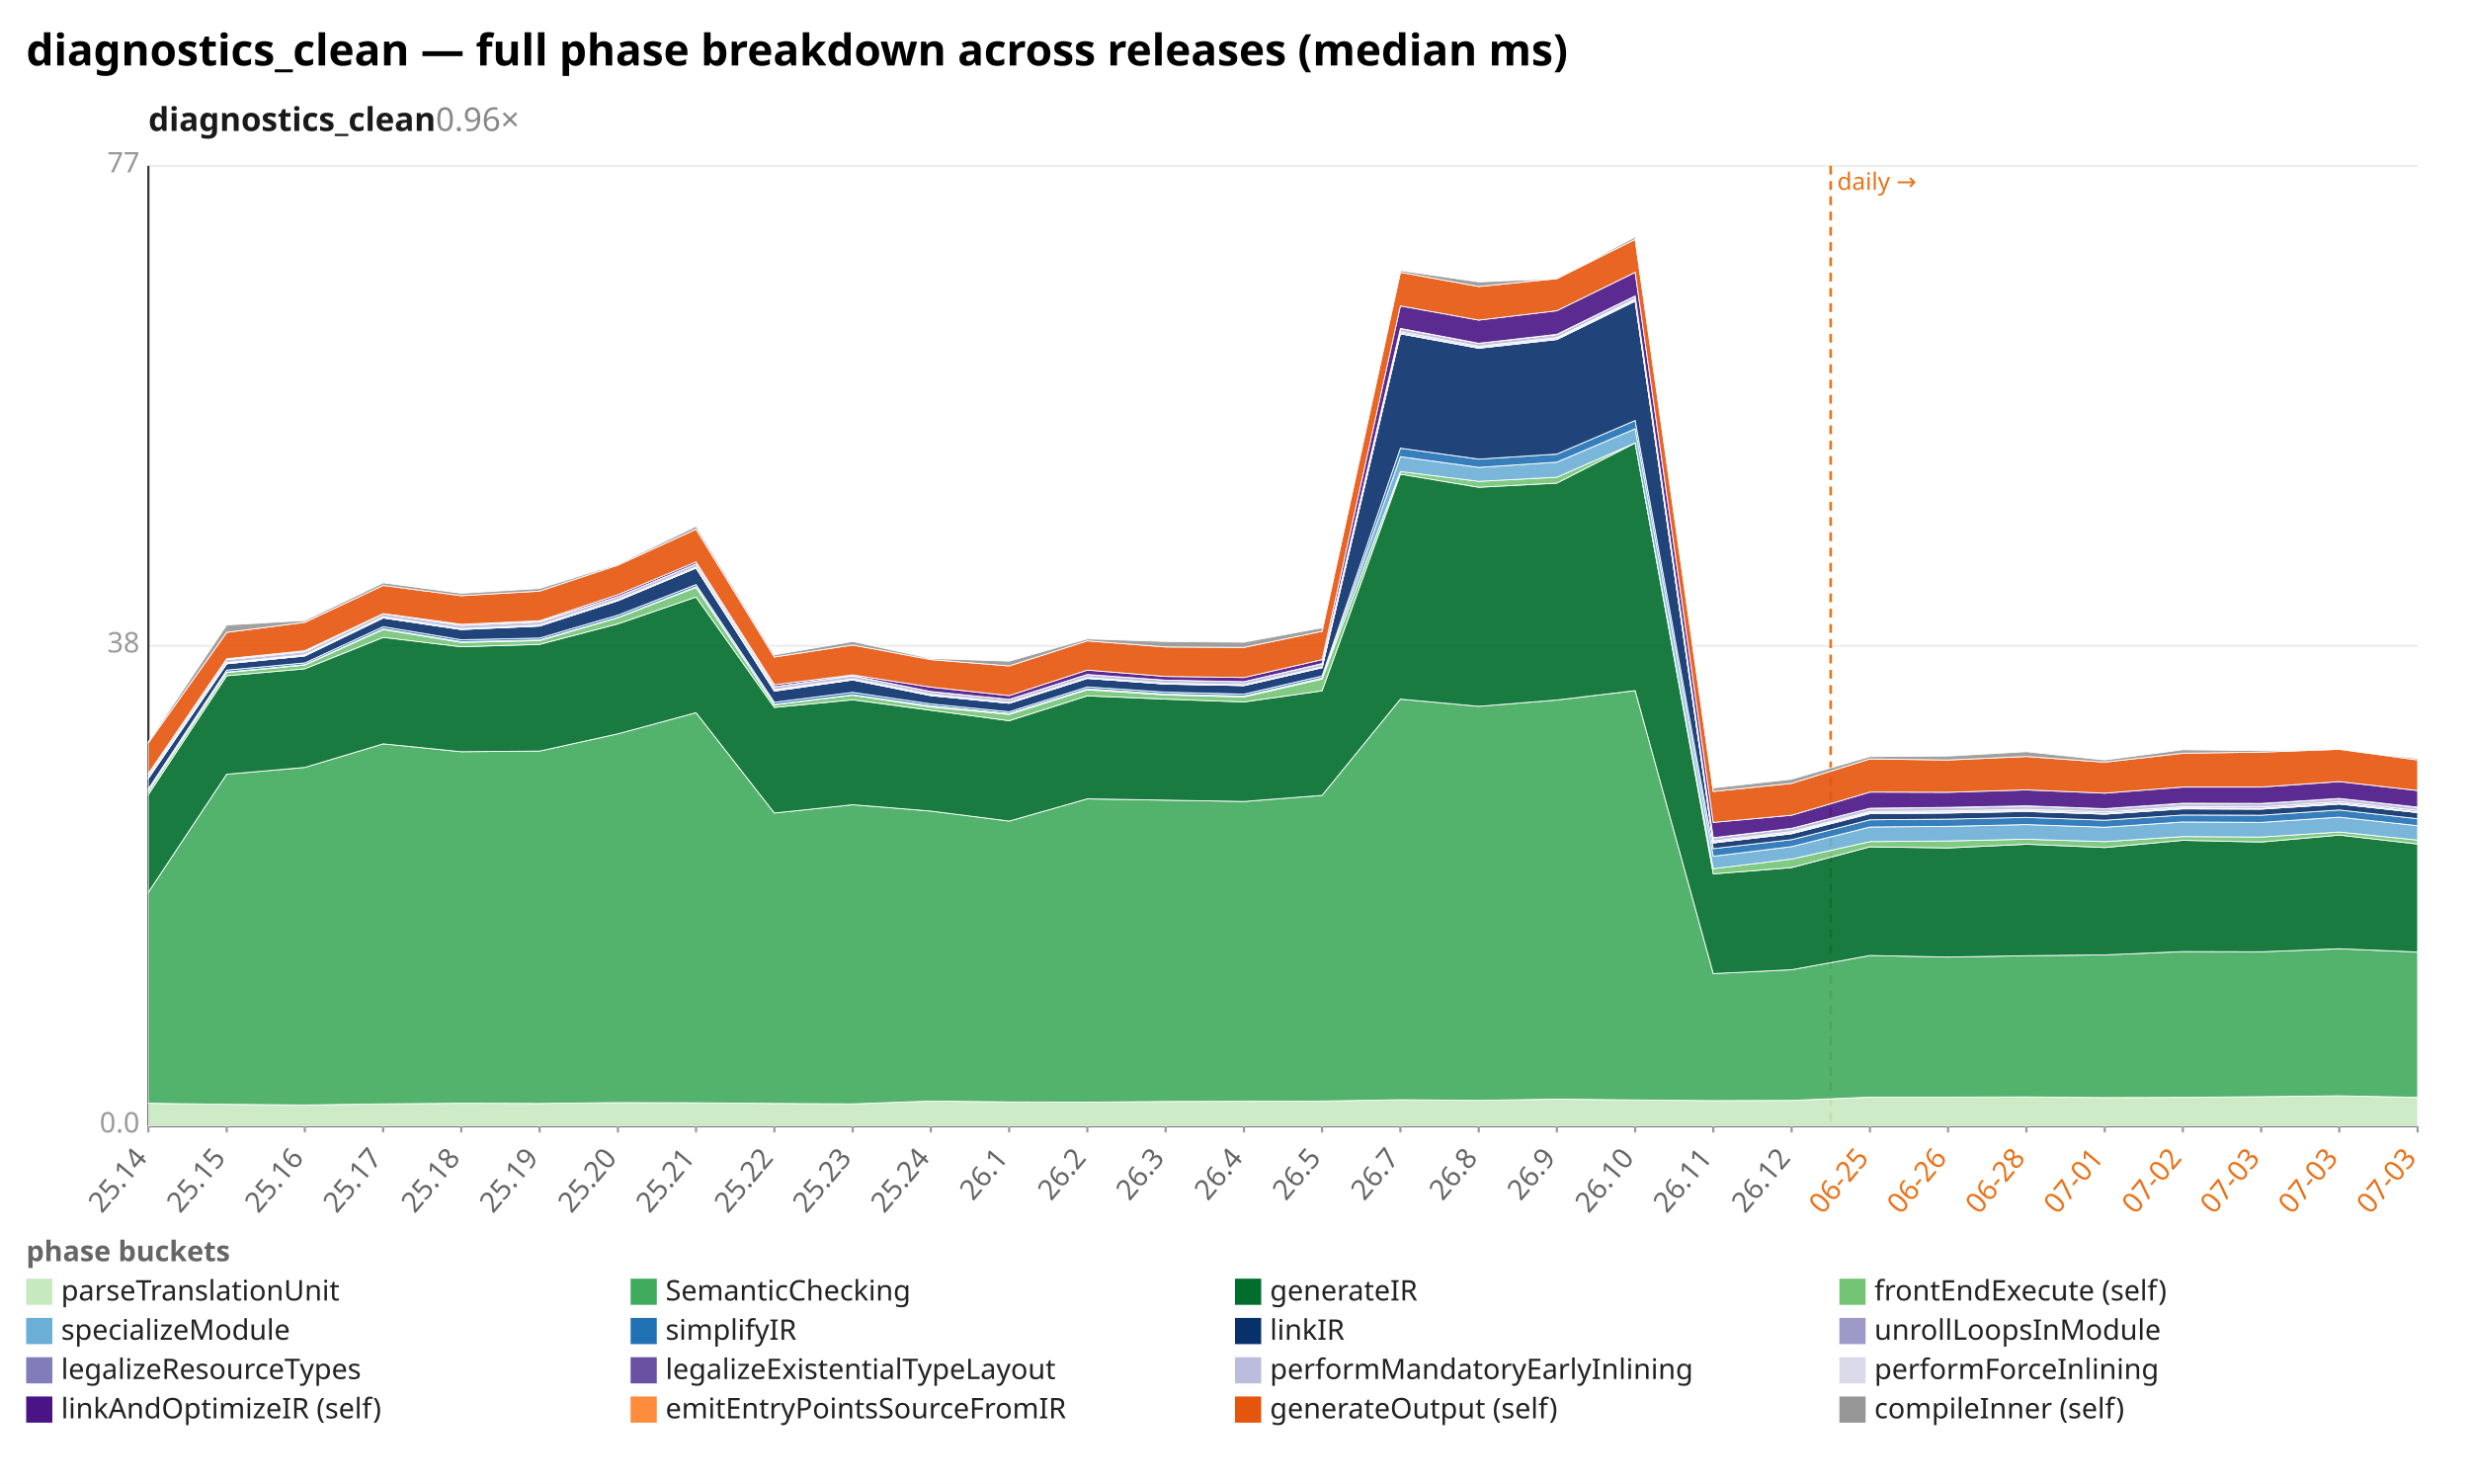
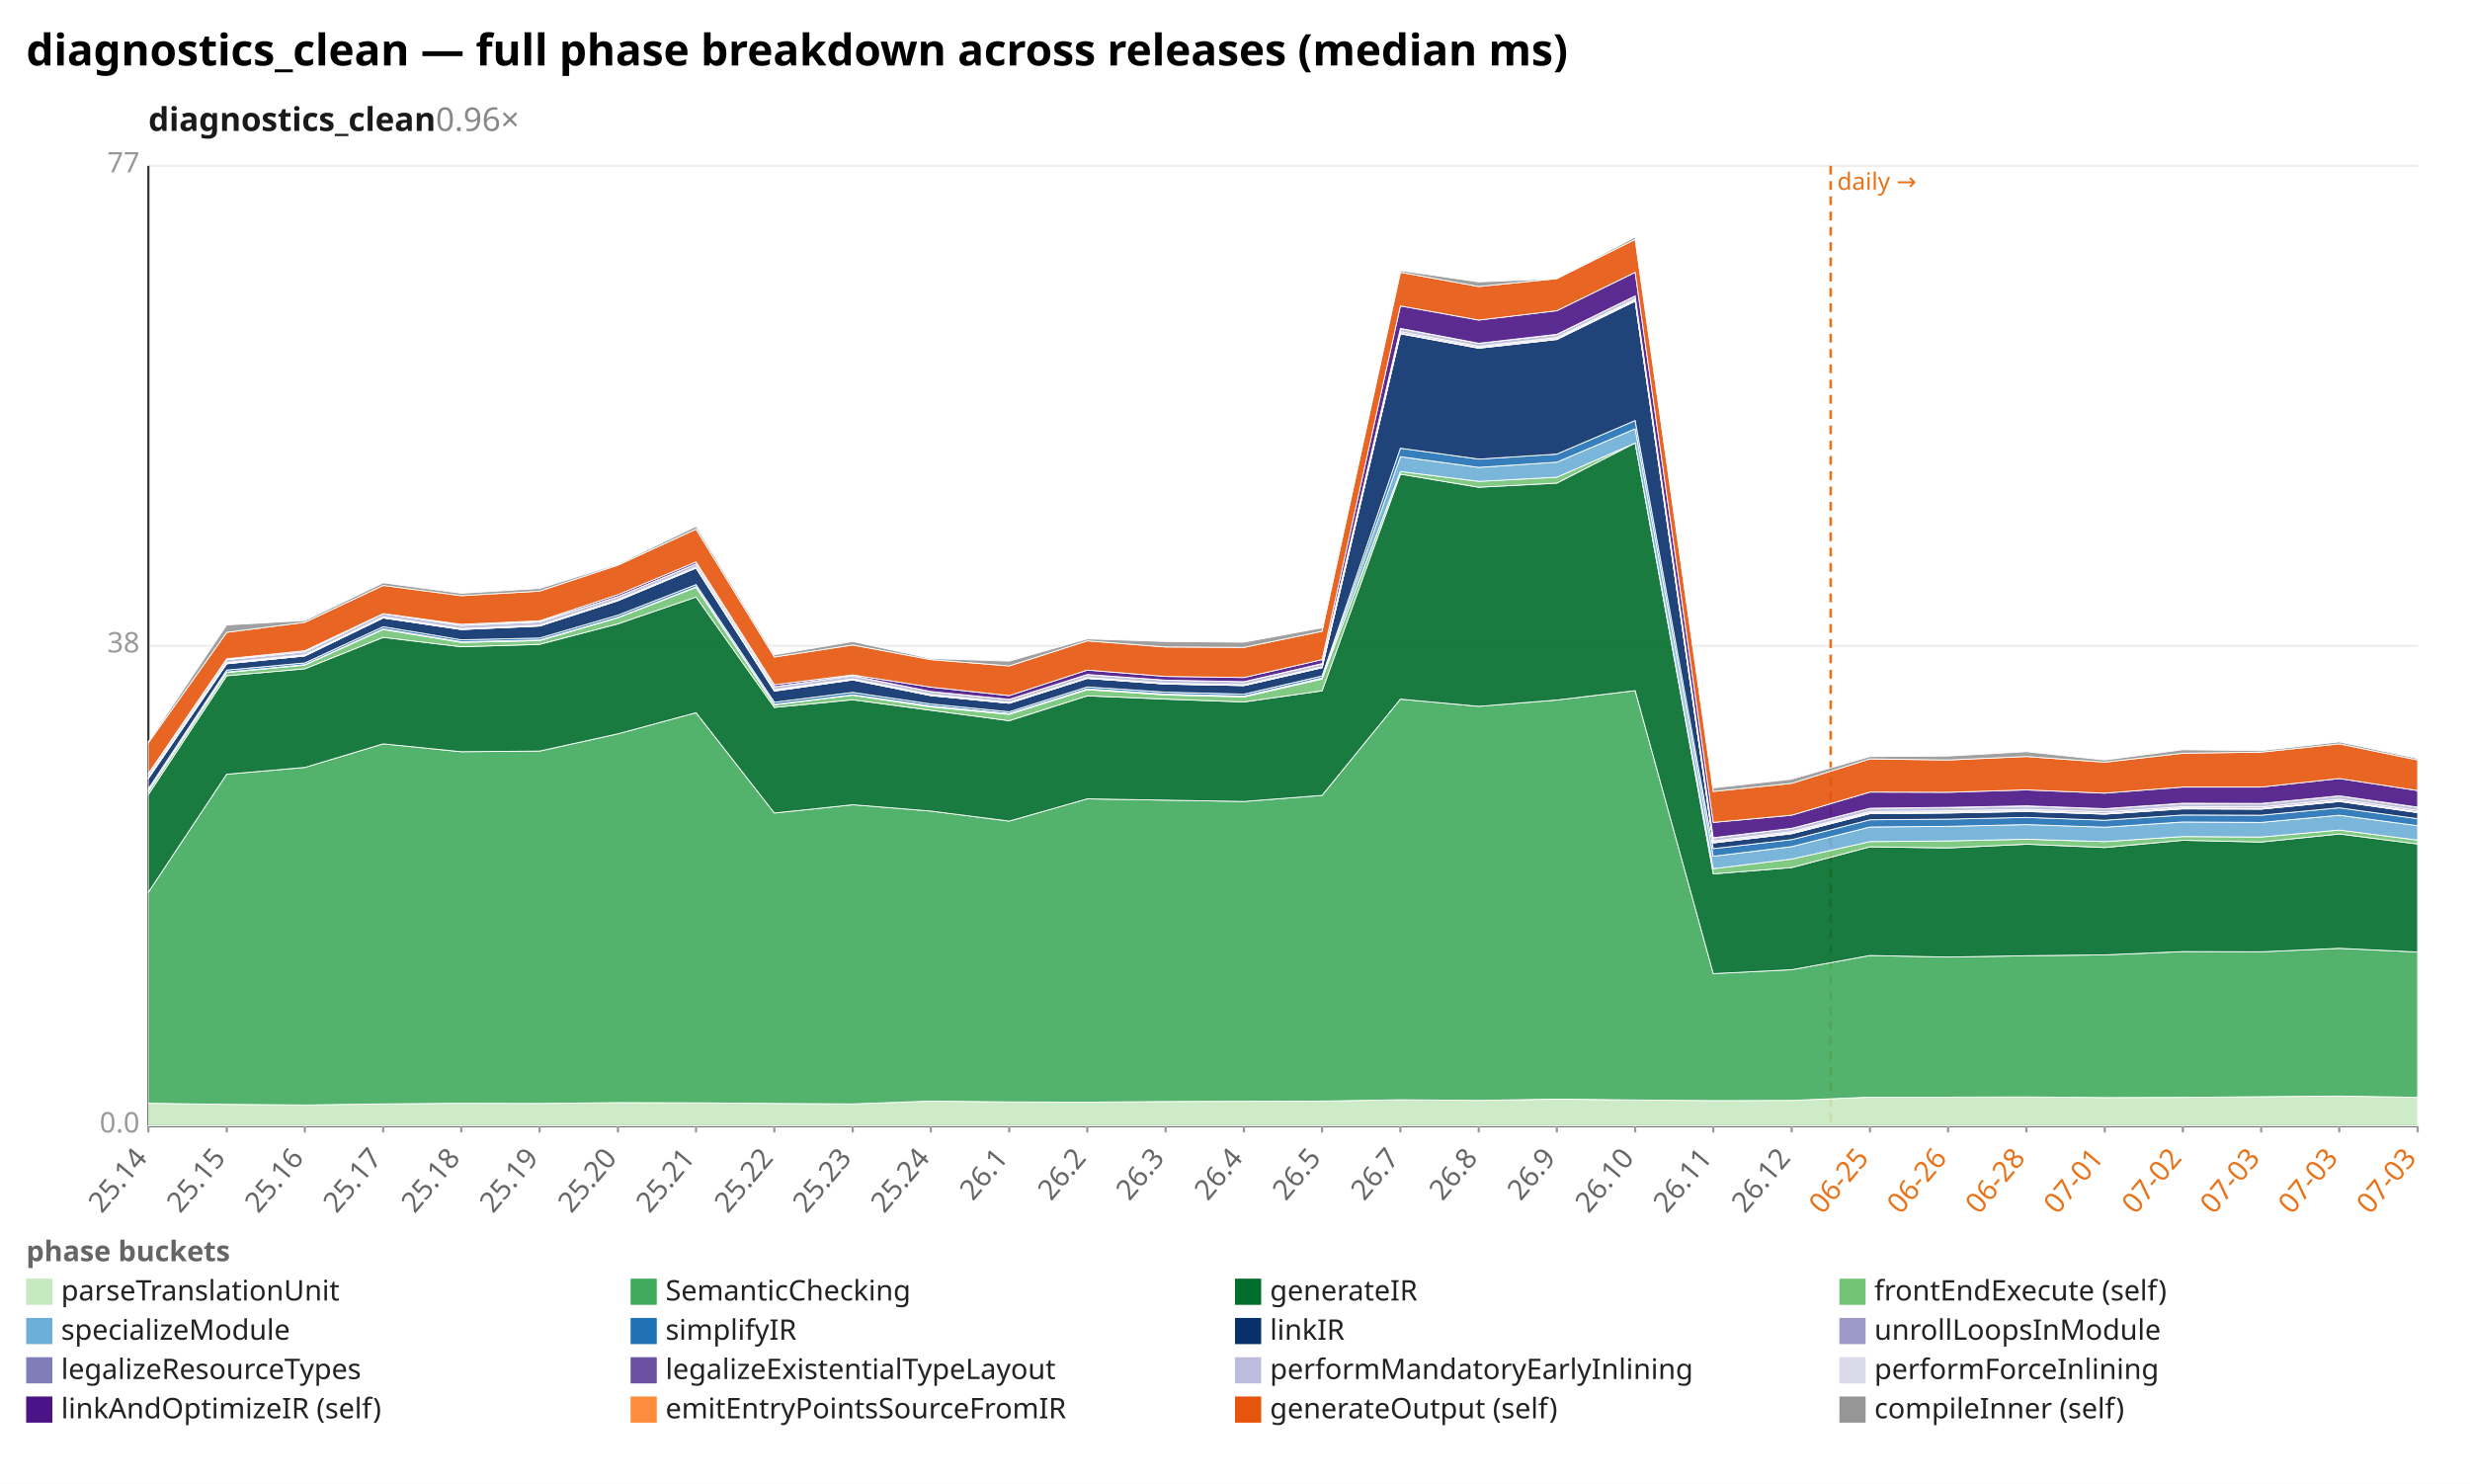
<svg xmlns="http://www.w3.org/2000/svg" width="1132" height="680" viewBox="0 0 1132 680" preserveAspectRatio="xMidYMid meet" font-family="sans-serif" font-size="13">
  <rect width="1132" height="680" fill="white" />
  <text x="12" y="30" font-size="20" font-weight="bold">diagnostics_clean — full phase breakdown across releases (median ms)</text>
  <text x="68" y="60" font-size="15" font-weight="600" fill="#1a1a1a">diagnostics_clean<tspan fill="#888" font-weight="400" text-decoration="none">  0.96×</tspan>
  </text>
  <line x1="68.0" y1="516.0" x2="1108.0" y2="516.0" stroke="#eee" />
  <text x="64.0" y="519.0" text-anchor="end" fill="#999">0.0</text>
  <line x1="68.0" y1="296.0" x2="1108.0" y2="296.0" stroke="#eee" />
  <text x="64.0" y="299.0" text-anchor="end" fill="#999">38</text>
  <line x1="68.0" y1="76.0" x2="1108.0" y2="76.0" stroke="#eee" />
  <text x="64.0" y="79.0" text-anchor="end" fill="#999">77</text>
  <line x1="68.0" y1="76.0" x2="68.0" y2="516.0" stroke="#333" />
  <line x1="68.0" y1="516.0" x2="1108.0" y2="516.0" stroke="#333" />
  <line x1="839.0" y1="76.0" x2="839.0" y2="516.0" stroke="#e8731a" stroke-width="1.2" stroke-dasharray="4 3" />
  <text x="842.0" y="87.0" fill="#e8731a" font-size="11">daily →</text>
  <line x1="68.0" y1="516.0" x2="68.0" y2="519.0" stroke="#999" />
  <text x="68.0" y="531.0" text-anchor="end" fill="#666" transform="rotate(-50 68.0 531.0)">25.14</text>
  <line x1="103.9" y1="516.0" x2="103.9" y2="519.0" stroke="#999" />
  <text x="103.9" y="531.0" text-anchor="end" fill="#666" transform="rotate(-50 103.9 531.0)">25.15</text>
  <line x1="139.7" y1="516.0" x2="139.7" y2="519.0" stroke="#999" />
  <text x="139.7" y="531.0" text-anchor="end" fill="#666" transform="rotate(-50 139.7 531.0)">25.16</text>
  <line x1="175.6" y1="516.0" x2="175.6" y2="519.0" stroke="#999" />
  <text x="175.6" y="531.0" text-anchor="end" fill="#666" transform="rotate(-50 175.6 531.0)">25.17</text>
  <line x1="211.4" y1="516.0" x2="211.4" y2="519.0" stroke="#999" />
  <text x="211.4" y="531.0" text-anchor="end" fill="#666" transform="rotate(-50 211.4 531.0)">25.18</text>
  <line x1="247.3" y1="516.0" x2="247.3" y2="519.0" stroke="#999" />
  <text x="247.3" y="531.0" text-anchor="end" fill="#666" transform="rotate(-50 247.3 531.0)">25.19</text>
  <line x1="283.2" y1="516.0" x2="283.2" y2="519.0" stroke="#999" />
  <text x="283.2" y="531.0" text-anchor="end" fill="#666" transform="rotate(-50 283.2 531.0)">25.20</text>
  <line x1="319.0" y1="516.0" x2="319.0" y2="519.0" stroke="#999" />
  <text x="319.0" y="531.0" text-anchor="end" fill="#666" transform="rotate(-50 319.0 531.0)">25.21</text>
  <line x1="354.9" y1="516.0" x2="354.9" y2="519.0" stroke="#999" />
  <text x="354.9" y="531.0" text-anchor="end" fill="#666" transform="rotate(-50 354.9 531.0)">25.22</text>
  <line x1="390.8" y1="516.0" x2="390.8" y2="519.0" stroke="#999" />
  <text x="390.8" y="531.0" text-anchor="end" fill="#666" transform="rotate(-50 390.8 531.0)">25.23</text>
  <line x1="426.6" y1="516.0" x2="426.6" y2="519.0" stroke="#999" />
  <text x="426.6" y="531.0" text-anchor="end" fill="#666" transform="rotate(-50 426.6 531.0)">25.24</text>
  <line x1="462.5" y1="516.0" x2="462.5" y2="519.0" stroke="#999" />
  <text x="462.5" y="531.0" text-anchor="end" fill="#666" transform="rotate(-50 462.5 531.0)">26.1</text>
  <line x1="498.3" y1="516.0" x2="498.3" y2="519.0" stroke="#999" />
  <text x="498.3" y="531.0" text-anchor="end" fill="#666" transform="rotate(-50 498.3 531.0)">26.2</text>
  <line x1="534.2" y1="516.0" x2="534.2" y2="519.0" stroke="#999" />
  <text x="534.2" y="531.0" text-anchor="end" fill="#666" transform="rotate(-50 534.2 531.0)">26.3</text>
  <line x1="570.1" y1="516.0" x2="570.1" y2="519.0" stroke="#999" />
  <text x="570.1" y="531.0" text-anchor="end" fill="#666" transform="rotate(-50 570.1 531.0)">26.4</text>
  <line x1="605.9" y1="516.0" x2="605.9" y2="519.0" stroke="#999" />
  <text x="605.9" y="531.0" text-anchor="end" fill="#666" transform="rotate(-50 605.9 531.0)">26.5</text>
  <line x1="641.8" y1="516.0" x2="641.8" y2="519.0" stroke="#999" />
  <text x="641.8" y="531.0" text-anchor="end" fill="#666" transform="rotate(-50 641.8 531.0)">26.7</text>
  <line x1="677.7" y1="516.0" x2="677.7" y2="519.0" stroke="#999" />
  <text x="677.7" y="531.0" text-anchor="end" fill="#666" transform="rotate(-50 677.7 531.0)">26.8</text>
  <line x1="713.5" y1="516.0" x2="713.5" y2="519.0" stroke="#999" />
  <text x="713.5" y="531.0" text-anchor="end" fill="#666" transform="rotate(-50 713.5 531.0)">26.9</text>
  <line x1="749.4" y1="516.0" x2="749.4" y2="519.0" stroke="#999" />
  <text x="749.4" y="531.0" text-anchor="end" fill="#666" transform="rotate(-50 749.4 531.0)">26.10</text>
  <line x1="785.2" y1="516.0" x2="785.2" y2="519.0" stroke="#999" />
  <text x="785.2" y="531.0" text-anchor="end" fill="#666" transform="rotate(-50 785.2 531.0)">26.11</text>
  <line x1="821.1" y1="516.0" x2="821.1" y2="519.0" stroke="#999" />
  <text x="821.1" y="531.0" text-anchor="end" fill="#666" transform="rotate(-50 821.1 531.0)">26.12</text>
  <line x1="857.0" y1="516.0" x2="857.0" y2="519.0" stroke="#999" />
  <text x="857.0" y="531.0" text-anchor="end" fill="#e8731a" transform="rotate(-50 857.0 531.0)">06-25</text>
  <line x1="892.8" y1="516.0" x2="892.8" y2="519.0" stroke="#999" />
  <text x="892.8" y="531.0" text-anchor="end" fill="#e8731a" transform="rotate(-50 892.8 531.0)">06-26</text>
  <line x1="928.7" y1="516.0" x2="928.7" y2="519.0" stroke="#999" />
  <text x="928.7" y="531.0" text-anchor="end" fill="#e8731a" transform="rotate(-50 928.7 531.0)">06-28</text>
  <line x1="964.6" y1="516.0" x2="964.6" y2="519.0" stroke="#999" />
  <text x="964.6" y="531.0" text-anchor="end" fill="#e8731a" transform="rotate(-50 964.6 531.0)">07-01</text>
  <line x1="1000.4" y1="516.0" x2="1000.4" y2="519.0" stroke="#999" />
  <text x="1000.4" y="531.0" text-anchor="end" fill="#e8731a" transform="rotate(-50 1000.4 531.0)">07-02</text>
  <line x1="1036.3" y1="516.0" x2="1036.3" y2="519.0" stroke="#999" />
  <text x="1036.3" y="531.0" text-anchor="end" fill="#e8731a" transform="rotate(-50 1036.3 531.0)">07-03</text>
  <line x1="1072.1" y1="516.0" x2="1072.1" y2="519.0" stroke="#999" />
  <text x="1072.1" y="531.0" text-anchor="end" fill="#e8731a" transform="rotate(-50 1072.1 531.0)">07-03</text>
  <line x1="1108.0" y1="516.0" x2="1108.0" y2="519.0" stroke="#999" />
  <text x="1108.0" y="531.0" text-anchor="end" fill="#e8731a" transform="rotate(-50 1108.0 531.0)">07-03</text>
-   <polygon points="68.0,505.6 103.9,506.1 139.7,506.4 175.6,505.9 211.4,505.6 247.3,505.7 283.2,505.3 319.0,505.4 354.9,505.7 390.8,505.9 426.6,504.6 462.5,505.0 498.3,505.1 534.2,504.8 570.1,504.7 605.9,504.6 641.8,504.0 677.7,504.3 713.5,503.7 749.4,504.1 785.2,504.4 821.1,504.3 857.0,502.8 892.8,502.8 928.7,502.7 964.6,503.0 1000.4,502.9 1036.3,502.6 1072.1,502.2 1108.0,502.9 1108.0,516.0 1072.1,516.0 1036.3,516.0 1000.4,516.0 964.6,516.0 928.7,516.0 892.8,516.0 857.0,516.0 821.1,516.0 785.2,516.0 749.4,516.0 713.5,516.0 677.7,516.0 641.8,516.0 605.9,516.0 570.1,516.0 534.2,516.0 498.3,516.0 462.5,516.0 426.6,516.0 390.8,516.0 354.9,516.0 319.0,516.0 283.2,516.0 247.3,516.0 211.4,516.0 175.6,516.0 139.7,516.0 103.9,516.0 68.0,516.0" fill="#c7e9c0" fill-opacity="0.9" stroke="#fff" stroke-width="0.4" />
-   <polygon points="68.0,408.9 103.9,354.8 139.7,351.7 175.6,340.9 211.4,344.5 247.3,344.2 283.2,336.3 319.0,326.6 354.9,372.6 390.8,368.8 426.6,371.7 462.5,376.3 498.3,366.1 534.2,366.7 570.1,367.3 605.9,364.5 641.8,320.4 677.7,323.7 713.5,320.8 749.4,316.5 785.2,446.2 821.1,444.4 857.0,437.9 892.8,438.6 928.7,438.0 964.6,437.6 1000.4,436.1 1036.3,436.2 1072.1,434.8 1108.0,436.3 1108.0,502.9 1072.1,502.2 1036.3,502.6 1000.4,502.9 964.6,503.0 928.7,502.7 892.8,502.8 857.0,502.8 821.1,504.3 785.2,504.4 749.4,504.1 713.5,503.7 677.7,504.3 641.8,504.0 605.9,504.6 570.1,504.7 534.2,504.8 498.3,505.1 462.5,505.0 426.6,504.6 390.8,505.9 354.9,505.7 319.0,505.4 283.2,505.3 247.3,505.7 211.4,505.6 175.6,505.9 139.7,506.4 103.9,506.1 68.0,505.6" fill="#41ab5d" fill-opacity="0.9" stroke="#fff" stroke-width="0.4" />
-   <polygon points="68.0,364.1 103.9,309.7 139.7,306.5 175.6,292.1 211.4,296.4 247.3,295.3 283.2,285.9 319.0,273.6 354.9,324.2 390.8,320.7 426.6,325.5 462.5,330.3 498.3,318.9 534.2,320.4 570.1,321.7 605.9,316.6 641.8,217.3 677.7,223.3 713.5,221.4 749.4,203.0 785.2,400.5 821.1,397.6 857.0,388.1 892.8,388.6 928.7,386.9 964.6,388.4 1000.4,385.1 1036.3,385.9 1072.1,382.7 1108.0,386.8 1108.0,436.3 1072.1,434.8 1036.3,436.2 1000.4,436.1 964.6,437.6 928.7,438.0 892.8,438.6 857.0,437.9 821.1,444.4 785.2,446.2 749.4,316.5 713.5,320.8 677.7,323.7 641.8,320.4 605.9,364.5 570.1,367.3 534.2,366.7 498.3,366.1 462.5,376.3 426.6,371.7 390.8,368.8 354.9,372.6 319.0,326.6 283.2,336.3 247.3,344.2 211.4,344.5 175.6,340.9 139.7,351.7 103.9,354.8 68.0,408.9" fill="#006d2c" fill-opacity="0.9" stroke="#fff" stroke-width="0.4" />
-   <polygon points="68.0,362.6 103.9,308.2 139.7,304.8 175.6,288.5 211.4,294.4 247.3,293.6 283.2,283.1 319.0,269.2 354.9,323.0 390.8,318.6 426.6,324.0 462.5,327.4 498.3,316.1 534.2,318.5 570.1,319.4 605.9,311.2 641.8,216.1 677.7,220.6 713.5,218.7 749.4,203.0 785.2,398.1 821.1,393.7 857.0,385.7 892.8,385.4 928.7,384.6 964.6,385.7 1000.4,383.4 1036.3,383.6 1072.1,381.3 1108.0,385.0 1108.0,386.8 1072.1,382.7 1036.3,385.9 1000.4,385.1 964.6,388.4 928.7,386.9 892.8,388.6 857.0,388.1 821.1,397.6 785.2,400.5 749.4,203.0 713.5,221.4 677.7,223.3 641.8,217.3 605.9,316.6 570.1,321.7 534.2,320.4 498.3,318.9 462.5,330.3 426.6,325.5 390.8,320.7 354.9,324.2 319.0,273.6 283.2,285.9 247.3,295.3 211.4,296.4 175.6,292.1 139.7,306.5 103.9,309.7 68.0,364.1" fill="#74c476" fill-opacity="0.9" stroke="#fff" stroke-width="0.4" />
-   <polygon points="68.0,362.4 103.9,308.0 139.7,304.6 175.6,288.2 211.4,294.1 247.3,293.3 283.2,282.9 319.0,268.9 354.9,322.8 390.8,318.4 426.6,323.5 462.5,327.0 498.3,315.7 534.2,318.1 570.1,319.0 605.9,310.7 641.8,209.3 677.7,214.2 713.5,211.8 749.4,196.5 785.2,392.4 821.1,388.0 857.0,379.0 892.8,378.7 928.7,377.9 964.6,379.1 1000.4,376.7 1036.3,376.9 1072.1,374.5 1108.0,378.4 1108.0,385.0 1072.1,381.3 1036.3,383.6 1000.4,383.4 964.6,385.7 928.7,384.6 892.8,385.4 857.0,385.7 821.1,393.7 785.2,398.1 749.4,203.0 713.5,218.7 677.7,220.6 641.8,216.1 605.9,311.2 570.1,319.4 534.2,318.5 498.3,316.1 462.5,327.4 426.6,324.0 390.8,318.6 354.9,323.0 319.0,269.2 283.2,283.1 247.3,293.6 211.4,294.4 175.6,288.5 139.7,304.8 103.9,308.2 68.0,362.6" fill="#6baed6" fill-opacity="0.9" stroke="#fff" stroke-width="0.4" />
-   <polygon points="68.0,361.5 103.9,307.1 139.7,303.8 175.6,287.2 211.4,293.2 247.3,292.4 283.2,281.9 319.0,267.9 354.9,321.8 390.8,317.3 426.6,322.6 462.5,326.2 498.3,314.8 534.2,317.2 570.1,318.1 605.9,309.8 641.8,205.4 677.7,210.4 713.5,208.1 749.4,192.7 785.2,388.9 821.1,384.8 857.0,375.7 892.8,375.4 928.7,374.6 964.6,375.9 1000.4,373.5 1036.3,373.6 1072.1,371.2 1108.0,375.2 1108.0,378.4 1072.1,374.5 1036.3,376.9 1000.4,376.7 964.6,379.1 928.7,377.9 892.8,378.7 857.0,379.0 821.1,388.0 785.2,392.4 749.4,196.5 713.5,211.8 677.7,214.2 641.8,209.3 605.9,310.7 570.1,319.0 534.2,318.1 498.3,315.7 462.5,327.0 426.6,323.5 390.8,318.4 354.9,322.8 319.0,268.9 283.2,282.9 247.3,293.3 211.4,294.1 175.6,288.2 139.7,304.6 103.9,308.0 68.0,362.4" fill="#2171b5" fill-opacity="0.9" stroke="#fff" stroke-width="0.4" />
-   <polygon points="68.0,356.7 103.9,304.2 139.7,300.6 175.6,283.2 211.4,288.5 247.3,286.9 283.2,275.3 319.0,260.3 354.9,316.7 390.8,311.6 426.6,318.8 462.5,322.3 498.3,310.9 534.2,313.5 570.1,314.2 605.9,306.0 641.8,153.0 677.7,159.6 713.5,155.6 749.4,138.0 785.2,386.3 821.1,382.1 857.0,372.9 892.8,372.6 928.7,371.9 964.6,373.1 1000.4,370.7 1036.3,370.8 1072.1,368.5 1108.0,372.4 1108.0,375.2 1072.1,371.2 1036.3,373.6 1000.4,373.5 964.6,375.9 928.7,374.6 892.8,375.4 857.0,375.7 821.1,384.8 785.2,388.9 749.4,192.7 713.5,208.1 677.7,210.4 641.8,205.4 605.9,309.8 570.1,318.1 534.2,317.2 498.3,314.8 462.5,326.2 426.6,322.6 390.8,317.3 354.9,321.8 319.0,267.9 283.2,281.9 247.3,292.4 211.4,293.2 175.6,287.2 139.7,303.8 103.9,307.1 68.0,361.5" fill="#08306b" fill-opacity="0.9" stroke="#fff" stroke-width="0.4" />
-   <polygon points="68.0,356.7 103.9,304.2 139.7,300.6 175.6,283.2 211.4,288.5 247.3,286.9 283.2,275.3 319.0,260.3 354.9,316.7 390.8,311.6 426.6,318.8 462.5,322.3 498.3,310.9 534.2,313.5 570.1,314.2 605.9,306.0 641.8,152.9 677.7,159.5 713.5,155.5 749.4,137.9 785.2,386.3 821.1,382.0 857.0,372.8 892.8,372.5 928.7,371.8 964.6,373.1 1000.4,370.6 1036.3,370.8 1072.1,368.4 1108.0,372.4 1108.0,372.4 1072.1,368.5 1036.3,370.8 1000.4,370.7 964.6,373.1 928.7,371.9 892.8,372.6 857.0,372.9 821.1,382.1 785.2,386.3 749.4,138.0 713.5,155.6 677.7,159.6 641.8,153.0 605.9,306.0 570.1,314.2 534.2,313.5 498.3,310.9 462.5,322.3 426.6,318.8 390.8,311.6 354.9,316.7 319.0,260.3 283.2,275.3 247.3,286.9 211.4,288.5 175.6,283.2 139.7,300.6 103.9,304.2 68.0,356.7" fill="#9e9ac8" fill-opacity="0.9" stroke="#fff" stroke-width="0.4" />
-   <polygon points="68.0,356.5 103.9,304.0 139.7,300.4 175.6,283.1 211.4,288.3 247.3,286.8 283.2,275.1 319.0,260.2 354.9,316.4 390.8,311.4 426.6,318.6 462.5,322.2 498.3,310.8 534.2,313.4 570.1,314.1 605.9,305.9 641.8,152.6 677.7,159.2 713.5,155.2 749.4,137.6 785.2,385.9 821.1,381.6 857.0,372.4 892.8,372.1 928.7,371.4 964.6,372.7 1000.4,370.2 1036.3,370.4 1072.1,368.0 1108.0,372.0 1108.0,372.4 1072.1,368.4 1036.3,370.8 1000.4,370.6 964.6,373.1 928.7,371.8 892.8,372.5 857.0,372.8 821.1,382.0 785.2,386.3 749.4,137.9 713.5,155.5 677.7,159.5 641.8,152.9 605.9,306.0 570.1,314.2 534.2,313.5 498.3,310.9 462.5,322.3 426.6,318.8 390.8,311.6 354.9,316.7 319.0,260.3 283.2,275.3 247.3,286.9 211.4,288.5 175.6,283.2 139.7,300.6 103.9,304.2 68.0,356.7" fill="#807dba" fill-opacity="0.9" stroke="#fff" stroke-width="0.4" />
-   <polygon points="68.0,356.1 103.9,303.6 139.7,300.1 175.6,282.7 211.4,288.1 247.3,286.5 283.2,274.8 319.0,259.9 354.9,316.1 390.8,311.1 426.6,318.3 462.5,321.9 498.3,310.5 534.2,313.1 570.1,313.8 605.9,305.6 641.8,152.0 677.7,158.7 713.5,154.7 749.4,137.1 785.2,385.4 821.1,381.1 857.0,371.9 892.8,371.6 928.7,370.9 964.6,372.1 1000.4,369.7 1036.3,369.8 1072.1,367.4 1108.0,371.4 1108.0,372.0 1072.1,368.0 1036.3,370.4 1000.4,370.2 964.6,372.7 928.7,371.4 892.8,372.1 857.0,372.4 821.1,381.6 785.2,385.9 749.4,137.6 713.5,155.2 677.7,159.2 641.8,152.6 605.9,305.9 570.1,314.1 534.2,313.4 498.3,310.8 462.5,322.2 426.6,318.6 390.8,311.4 354.9,316.4 319.0,260.2 283.2,275.1 247.3,286.8 211.4,288.3 175.6,283.1 139.7,300.4 103.9,304.0 68.0,356.5" fill="#6a51a3" fill-opacity="0.9" stroke="#fff" stroke-width="0.4" />
-   <polygon points="68.0,354.8 103.9,302.3 139.7,298.7 175.6,281.2 211.4,286.6 247.3,285.0 283.2,273.4 319.0,258.4 354.9,314.7 390.8,309.7 426.6,316.9 462.5,320.5 498.3,309.1 534.2,311.7 570.1,312.4 605.9,304.2 641.8,150.6 677.7,157.3 713.5,153.3 749.4,135.6 785.2,384.0 821.1,379.6 857.0,370.4 892.8,370.1 928.7,369.4 964.6,370.6 1000.4,368.2 1036.3,368.3 1072.1,365.9 1108.0,370.0 1108.0,371.4 1072.1,367.4 1036.3,369.8 1000.4,369.7 964.6,372.1 928.7,370.9 892.8,371.6 857.0,371.9 821.1,381.1 785.2,385.4 749.4,137.1 713.5,154.7 677.7,158.7 641.8,152.0 605.9,305.6 570.1,313.8 534.2,313.1 498.3,310.5 462.5,321.9 426.6,318.3 390.8,311.1 354.9,316.1 319.0,259.9 283.2,274.8 247.3,286.5 211.4,288.1 175.6,282.7 139.7,300.1 103.9,303.6 68.0,356.1" fill="#bcbddc" fill-opacity="0.9" stroke="#fff" stroke-width="0.4" />
-   <polygon points="68.0,354.8 103.9,302.3 139.7,298.7 175.6,281.2 211.4,286.6 247.3,284.9 283.2,273.4 319.0,258.4 354.9,314.7 390.8,309.7 426.6,316.9 462.5,320.5 498.3,309.1 534.2,311.7 570.1,312.4 605.9,304.1 641.8,150.5 677.7,157.3 713.5,153.2 749.4,135.6 785.2,383.9 821.1,379.6 857.0,370.4 892.8,370.0 928.7,369.3 964.6,370.6 1000.4,368.1 1036.3,368.2 1072.1,365.9 1108.0,369.9 1108.0,370.0 1072.1,365.9 1036.3,368.3 1000.4,368.2 964.6,370.6 928.7,369.4 892.8,370.1 857.0,370.4 821.1,379.6 785.2,384.0 749.4,135.6 713.5,153.3 677.7,157.3 641.8,150.6 605.9,304.2 570.1,312.4 534.2,311.7 498.3,309.1 462.5,320.5 426.6,316.9 390.8,309.7 354.9,314.7 319.0,258.4 283.2,273.4 247.3,285.0 211.4,286.6 175.6,281.2 139.7,298.7 103.9,302.3 68.0,354.8" fill="#dadaeb" fill-opacity="0.9" stroke="#fff" stroke-width="0.4" />
-   <polygon points="68.0,354.5 103.9,301.9 139.7,298.2 175.6,281.2 211.4,286.1 247.3,284.5 283.2,272.5 319.0,257.5 354.9,313.8 390.8,309.3 426.6,314.9 462.5,318.8 498.3,307.1 534.2,310.0 570.1,310.5 605.9,302.3 641.8,140.2 677.7,146.7 713.5,142.4 749.4,124.8 785.2,376.9 821.1,373.6 857.0,363.0 892.8,363.1 928.7,362.0 964.6,363.5 1000.4,360.7 1036.3,360.7 1072.1,358.2 1108.0,362.3 1108.0,369.9 1072.1,365.9 1036.3,368.2 1000.4,368.1 964.6,370.6 928.7,369.3 892.8,370.0 857.0,370.4 821.1,379.6 785.2,383.9 749.4,135.6 713.5,153.2 677.7,157.3 641.8,150.5 605.9,304.1 570.1,312.4 534.2,311.7 498.3,309.1 462.5,320.5 426.6,316.9 390.8,309.7 354.9,314.7 319.0,258.4 283.2,273.4 247.3,284.9 211.4,286.6 175.6,281.2 139.7,298.7 103.9,302.3 68.0,354.8" fill="#4a1486" fill-opacity="0.9" stroke="#fff" stroke-width="0.4" />
-   <polygon points="68.0,340.4 103.9,289.8 139.7,285.2 175.6,268.3 211.4,273.0 247.3,270.9 283.2,259.0 319.0,242.5 354.9,301.1 390.8,295.6 426.6,302.3 462.5,305.2 498.3,293.7 534.2,296.5 570.1,296.7 605.9,289.3 641.8,124.8 677.7,131.3 713.5,127.7 749.4,109.7 785.2,362.7 821.1,359.0 857.0,347.8 892.8,348.3 928.7,346.7 964.6,349.3 1000.4,345.2 1036.3,344.7 1072.1,343.4 1108.0,348.3 1108.0,362.3 1072.1,358.2 1036.3,360.7 1000.4,360.7 964.6,363.5 928.7,362.0 892.8,363.1 857.0,363.0 821.1,373.6 785.2,376.9 749.4,124.8 713.5,142.4 677.7,146.7 641.8,140.2 605.9,302.3 570.1,310.5 534.2,310.0 498.3,307.1 462.5,318.8 426.6,314.9 390.8,309.3 354.9,313.8 319.0,257.5 283.2,272.5 247.3,284.5 211.4,286.1 175.6,281.2 139.7,298.2 103.9,301.9 68.0,354.5" fill="#e6550d" fill-opacity="0.9" stroke="#fff" stroke-width="0.4" />
-   <polygon points="68.0,339.9 103.9,286.4 139.7,284.4 175.6,267.1 211.4,271.9 247.3,269.7 283.2,258.5 319.0,241.2 354.9,300.1 390.8,294.0 426.6,301.8 462.5,303.0 498.3,292.8 534.2,294.0 570.1,294.3 605.9,287.7 641.8,124.0 677.7,129.2 713.5,127.7 749.4,108.6 785.2,361.1 821.1,357.1 857.0,346.7 892.8,346.5 928.7,344.5 964.6,348.3 1000.4,343.6 1036.3,344.0 1072.1,343.4 1108.0,347.6 1108.0,348.3 1072.1,343.4 1036.3,344.7 1000.4,345.2 964.6,349.3 928.7,346.7 892.8,348.3 857.0,347.8 821.1,359.0 785.2,362.7 749.4,109.7 713.5,127.7 677.7,131.3 641.8,124.8 605.9,289.3 570.1,296.7 534.2,296.5 498.3,293.7 462.5,305.2 426.6,302.3 390.8,295.6 354.9,301.1 319.0,242.5 283.2,259.0 247.3,270.9 211.4,273.0 175.6,268.3 139.7,285.2 103.9,289.8 68.0,340.4" fill="#969696" fill-opacity="0.9" stroke="#fff" stroke-width="0.4" />
+   <polygon points="68.0,505.6 103.9,506.1 139.7,506.4 175.6,505.9 211.4,505.6 247.3,505.7 283.2,505.3 319.0,505.4 354.9,505.7 390.8,505.9 426.6,504.6 462.5,505.0 498.3,505.1 534.2,504.8 570.1,504.7 605.9,504.6 641.8,504.0 677.7,504.3 713.5,503.7 749.4,504.1 785.2,504.4 821.1,504.3 857.0,502.8 892.8,502.8 928.7,502.7 964.6,503.0 1000.4,502.9 1036.3,502.6 1072.1,502.3 1108.0,502.9 1108.0,516.0 1072.1,516.0 1036.3,516.0 1000.4,516.0 964.6,516.0 928.7,516.0 892.8,516.0 857.0,516.0 821.1,516.0 785.2,516.0 749.4,516.0 713.5,516.0 677.7,516.0 641.8,516.0 605.9,516.0 570.1,516.0 534.2,516.0 498.3,516.0 462.5,516.0 426.6,516.0 390.8,516.0 354.9,516.0 319.0,516.0 283.2,516.0 247.3,516.0 211.4,516.0 175.6,516.0 139.7,516.0 103.9,516.0 68.0,516.0" fill="#c7e9c0" fill-opacity="0.9" stroke="#fff" stroke-width="0.4" />
+   <polygon points="68.0,408.9 103.9,354.8 139.7,351.7 175.6,340.9 211.4,344.5 247.3,344.2 283.2,336.3 319.0,326.6 354.9,372.6 390.8,368.8 426.6,371.7 462.5,376.3 498.3,366.1 534.2,366.7 570.1,367.3 605.9,364.5 641.8,320.4 677.7,323.7 713.5,320.8 749.4,316.5 785.2,446.2 821.1,444.4 857.0,437.9 892.8,438.6 928.7,438.0 964.6,437.6 1000.4,436.1 1036.3,436.2 1072.1,434.6 1108.0,436.3 1108.0,502.9 1072.1,502.3 1036.3,502.6 1000.4,502.9 964.6,503.0 928.7,502.7 892.8,502.8 857.0,502.8 821.1,504.3 785.2,504.4 749.4,504.1 713.5,503.7 677.7,504.3 641.8,504.0 605.9,504.6 570.1,504.7 534.2,504.8 498.3,505.1 462.5,505.0 426.6,504.6 390.8,505.9 354.9,505.7 319.0,505.4 283.2,505.3 247.3,505.7 211.4,505.6 175.6,505.9 139.7,506.4 103.9,506.1 68.0,505.6" fill="#41ab5d" fill-opacity="0.9" stroke="#fff" stroke-width="0.4" />
+   <polygon points="68.0,364.1 103.9,309.7 139.7,306.5 175.6,292.1 211.4,296.4 247.3,295.3 283.2,285.9 319.0,273.6 354.9,324.2 390.8,320.7 426.6,325.5 462.5,330.3 498.3,318.9 534.2,320.4 570.1,321.7 605.9,316.6 641.8,217.3 677.7,223.3 713.5,221.4 749.4,203.0 785.2,400.5 821.1,397.6 857.0,388.1 892.8,388.6 928.7,386.9 964.6,388.4 1000.4,385.1 1036.3,385.9 1072.1,382.2 1108.0,386.8 1108.0,436.3 1072.1,434.6 1036.3,436.2 1000.4,436.1 964.6,437.6 928.7,438.0 892.8,438.6 857.0,437.9 821.1,444.4 785.2,446.2 749.4,316.5 713.5,320.8 677.7,323.7 641.8,320.4 605.9,364.5 570.1,367.3 534.2,366.7 498.3,366.1 462.5,376.3 426.6,371.7 390.8,368.8 354.9,372.6 319.0,326.6 283.2,336.3 247.3,344.2 211.4,344.5 175.6,340.9 139.7,351.7 103.9,354.8 68.0,408.9" fill="#006d2c" fill-opacity="0.9" stroke="#fff" stroke-width="0.4" />
+   <polygon points="68.0,362.6 103.9,308.2 139.7,304.8 175.6,288.5 211.4,294.4 247.3,293.6 283.2,283.1 319.0,269.2 354.9,323.0 390.8,318.6 426.6,324.0 462.5,327.4 498.3,316.1 534.2,318.5 570.1,319.4 605.9,311.2 641.8,216.1 677.7,220.6 713.5,218.7 749.4,203.0 785.2,398.1 821.1,393.7 857.0,385.7 892.8,385.4 928.7,384.6 964.6,385.7 1000.4,383.4 1036.3,383.6 1072.1,380.4 1108.0,385.0 1108.0,386.8 1072.1,382.2 1036.3,385.9 1000.4,385.1 964.6,388.4 928.7,386.9 892.8,388.6 857.0,388.1 821.1,397.6 785.2,400.5 749.4,203.0 713.5,221.4 677.7,223.3 641.8,217.3 605.9,316.6 570.1,321.7 534.2,320.4 498.3,318.9 462.5,330.3 426.6,325.5 390.8,320.7 354.9,324.2 319.0,273.6 283.2,285.9 247.3,295.3 211.4,296.4 175.6,292.1 139.7,306.5 103.9,309.7 68.0,364.1" fill="#74c476" fill-opacity="0.9" stroke="#fff" stroke-width="0.4" />
+   <polygon points="68.0,362.4 103.9,308.0 139.7,304.6 175.6,288.2 211.4,294.1 247.3,293.3 283.2,282.9 319.0,268.9 354.9,322.8 390.8,318.4 426.6,323.5 462.5,327.0 498.3,315.7 534.2,318.1 570.1,319.0 605.9,310.7 641.8,209.3 677.7,214.2 713.5,211.8 749.4,196.5 785.2,392.4 821.1,388.0 857.0,379.0 892.8,378.7 928.7,377.9 964.6,379.1 1000.4,376.7 1036.3,376.9 1072.1,373.6 1108.0,378.4 1108.0,385.0 1072.1,380.4 1036.3,383.6 1000.4,383.4 964.6,385.7 928.7,384.6 892.8,385.4 857.0,385.7 821.1,393.7 785.2,398.1 749.4,203.0 713.5,218.7 677.7,220.6 641.8,216.1 605.9,311.2 570.1,319.4 534.2,318.5 498.3,316.1 462.5,327.4 426.6,324.0 390.8,318.6 354.9,323.0 319.0,269.2 283.2,283.1 247.3,293.6 211.4,294.4 175.6,288.5 139.7,304.8 103.9,308.2 68.0,362.6" fill="#6baed6" fill-opacity="0.9" stroke="#fff" stroke-width="0.4" />
+   <polygon points="68.0,361.5 103.9,307.1 139.7,303.8 175.6,287.2 211.4,293.2 247.3,292.4 283.2,281.9 319.0,267.9 354.9,321.8 390.8,317.3 426.6,322.6 462.5,326.2 498.3,314.8 534.2,317.2 570.1,318.1 605.9,309.8 641.8,205.4 677.7,210.4 713.5,208.1 749.4,192.7 785.2,388.9 821.1,384.8 857.0,375.7 892.8,375.4 928.7,374.6 964.6,375.9 1000.4,373.5 1036.3,373.6 1072.1,370.2 1108.0,375.2 1108.0,378.4 1072.1,373.6 1036.3,376.9 1000.4,376.7 964.6,379.1 928.7,377.9 892.8,378.7 857.0,379.0 821.1,388.0 785.2,392.4 749.4,196.5 713.5,211.8 677.7,214.2 641.8,209.3 605.9,310.7 570.1,319.0 534.2,318.1 498.3,315.7 462.5,327.0 426.6,323.5 390.8,318.4 354.9,322.8 319.0,268.9 283.2,282.9 247.3,293.3 211.4,294.1 175.6,288.2 139.7,304.6 103.9,308.0 68.0,362.4" fill="#2171b5" fill-opacity="0.9" stroke="#fff" stroke-width="0.4" />
+   <polygon points="68.0,356.7 103.9,304.2 139.7,300.6 175.6,283.2 211.4,288.5 247.3,286.9 283.2,275.3 319.0,260.3 354.9,316.7 390.8,311.6 426.6,318.8 462.5,322.3 498.3,310.9 534.2,313.5 570.1,314.2 605.9,306.0 641.8,153.0 677.7,159.6 713.5,155.6 749.4,138.0 785.2,386.3 821.1,382.1 857.0,372.9 892.8,372.6 928.7,371.9 964.6,373.1 1000.4,370.7 1036.3,370.8 1072.1,367.3 1108.0,372.4 1108.0,375.2 1072.1,370.2 1036.3,373.6 1000.4,373.5 964.6,375.9 928.7,374.6 892.8,375.4 857.0,375.7 821.1,384.8 785.2,388.9 749.4,192.7 713.5,208.1 677.7,210.4 641.8,205.4 605.9,309.8 570.1,318.1 534.2,317.2 498.3,314.8 462.5,326.2 426.6,322.6 390.8,317.3 354.9,321.8 319.0,267.9 283.2,281.9 247.3,292.4 211.4,293.2 175.6,287.2 139.7,303.8 103.9,307.1 68.0,361.5" fill="#08306b" fill-opacity="0.9" stroke="#fff" stroke-width="0.4" />
+   <polygon points="68.0,356.7 103.9,304.2 139.7,300.6 175.6,283.2 211.4,288.5 247.3,286.9 283.2,275.3 319.0,260.3 354.9,316.7 390.8,311.6 426.6,318.8 462.5,322.3 498.3,310.9 534.2,313.5 570.1,314.2 605.9,306.0 641.8,152.9 677.7,159.5 713.5,155.5 749.4,137.9 785.2,386.3 821.1,382.0 857.0,372.8 892.8,372.5 928.7,371.8 964.6,373.1 1000.4,370.6 1036.3,370.8 1072.1,367.3 1108.0,372.4 1108.0,372.4 1072.1,367.3 1036.3,370.8 1000.4,370.7 964.6,373.1 928.7,371.9 892.8,372.6 857.0,372.9 821.1,382.1 785.2,386.3 749.4,138.0 713.5,155.6 677.7,159.6 641.8,153.0 605.9,306.0 570.1,314.2 534.2,313.5 498.3,310.9 462.5,322.3 426.6,318.8 390.8,311.6 354.9,316.7 319.0,260.3 283.2,275.3 247.3,286.9 211.4,288.5 175.6,283.2 139.7,300.6 103.9,304.2 68.0,356.7" fill="#9e9ac8" fill-opacity="0.9" stroke="#fff" stroke-width="0.4" />
+   <polygon points="68.0,356.5 103.9,304.0 139.7,300.4 175.6,283.1 211.4,288.3 247.3,286.8 283.2,275.1 319.0,260.2 354.9,316.4 390.8,311.4 426.6,318.6 462.5,322.2 498.3,310.8 534.2,313.4 570.1,314.1 605.9,305.9 641.8,152.6 677.7,159.2 713.5,155.2 749.4,137.6 785.2,385.9 821.1,381.6 857.0,372.4 892.8,372.1 928.7,371.4 964.6,372.7 1000.4,370.2 1036.3,370.4 1072.1,366.9 1108.0,372.0 1108.0,372.4 1072.1,367.3 1036.3,370.8 1000.4,370.6 964.6,373.1 928.7,371.8 892.8,372.5 857.0,372.8 821.1,382.0 785.2,386.3 749.4,137.9 713.5,155.5 677.7,159.5 641.8,152.9 605.9,306.0 570.1,314.2 534.2,313.5 498.3,310.9 462.5,322.3 426.6,318.8 390.8,311.6 354.9,316.7 319.0,260.3 283.2,275.3 247.3,286.9 211.4,288.5 175.6,283.2 139.7,300.6 103.9,304.2 68.0,356.7" fill="#807dba" fill-opacity="0.9" stroke="#fff" stroke-width="0.4" />
+   <polygon points="68.0,356.1 103.9,303.6 139.7,300.1 175.6,282.7 211.4,288.1 247.3,286.5 283.2,274.8 319.0,259.9 354.9,316.1 390.8,311.1 426.6,318.3 462.5,321.9 498.3,310.5 534.2,313.1 570.1,313.8 605.9,305.6 641.8,152.0 677.7,158.7 713.5,154.7 749.4,137.1 785.2,385.4 821.1,381.1 857.0,371.9 892.8,371.6 928.7,370.9 964.6,372.1 1000.4,369.7 1036.3,369.8 1072.1,366.3 1108.0,371.4 1108.0,372.0 1072.1,366.9 1036.3,370.4 1000.4,370.2 964.6,372.7 928.7,371.4 892.8,372.1 857.0,372.4 821.1,381.6 785.2,385.9 749.4,137.6 713.5,155.2 677.7,159.2 641.8,152.6 605.9,305.9 570.1,314.1 534.2,313.4 498.3,310.8 462.5,322.2 426.6,318.6 390.8,311.4 354.9,316.4 319.0,260.2 283.2,275.1 247.3,286.8 211.4,288.3 175.6,283.1 139.7,300.4 103.9,304.0 68.0,356.5" fill="#6a51a3" fill-opacity="0.9" stroke="#fff" stroke-width="0.4" />
+   <polygon points="68.0,354.8 103.9,302.3 139.7,298.7 175.6,281.2 211.4,286.6 247.3,285.0 283.2,273.4 319.0,258.4 354.9,314.7 390.8,309.7 426.6,316.9 462.5,320.5 498.3,309.1 534.2,311.7 570.1,312.4 605.9,304.2 641.8,150.6 677.7,157.3 713.5,153.3 749.4,135.6 785.2,384.0 821.1,379.6 857.0,370.4 892.8,370.1 928.7,369.4 964.6,370.6 1000.4,368.2 1036.3,368.3 1072.1,364.7 1108.0,370.0 1108.0,371.4 1072.1,366.3 1036.3,369.8 1000.4,369.7 964.6,372.1 928.7,370.9 892.8,371.6 857.0,371.9 821.1,381.1 785.2,385.4 749.4,137.1 713.5,154.7 677.7,158.7 641.8,152.0 605.9,305.6 570.1,313.8 534.2,313.1 498.3,310.5 462.5,321.9 426.6,318.3 390.8,311.1 354.9,316.1 319.0,259.9 283.2,274.8 247.3,286.5 211.4,288.1 175.6,282.7 139.7,300.1 103.9,303.6 68.0,356.1" fill="#bcbddc" fill-opacity="0.9" stroke="#fff" stroke-width="0.4" />
+   <polygon points="68.0,354.8 103.9,302.3 139.7,298.7 175.6,281.2 211.4,286.6 247.3,284.9 283.2,273.4 319.0,258.4 354.9,314.7 390.8,309.7 426.6,316.9 462.5,320.5 498.3,309.1 534.2,311.7 570.1,312.4 605.9,304.1 641.8,150.5 677.7,157.3 713.5,153.2 749.4,135.6 785.2,383.9 821.1,379.6 857.0,370.4 892.8,370.0 928.7,369.3 964.6,370.6 1000.4,368.1 1036.3,368.2 1072.1,364.7 1108.0,369.9 1108.0,370.0 1072.1,364.7 1036.3,368.3 1000.4,368.2 964.6,370.6 928.7,369.4 892.8,370.1 857.0,370.4 821.1,379.6 785.2,384.0 749.4,135.6 713.5,153.3 677.7,157.3 641.8,150.6 605.9,304.2 570.1,312.4 534.2,311.7 498.3,309.1 462.5,320.5 426.6,316.9 390.8,309.7 354.9,314.7 319.0,258.4 283.2,273.4 247.3,285.0 211.4,286.6 175.6,281.2 139.7,298.7 103.9,302.3 68.0,354.8" fill="#dadaeb" fill-opacity="0.9" stroke="#fff" stroke-width="0.4" />
+   <polygon points="68.0,354.5 103.9,301.9 139.7,298.2 175.6,281.2 211.4,286.1 247.3,284.5 283.2,272.5 319.0,257.5 354.9,313.8 390.8,309.3 426.6,314.9 462.5,318.8 498.3,307.1 534.2,310.0 570.1,310.5 605.9,302.3 641.8,140.2 677.7,146.7 713.5,142.4 749.4,124.8 785.2,376.9 821.1,373.6 857.0,363.0 892.8,363.1 928.7,362.0 964.6,363.5 1000.4,360.7 1036.3,360.7 1072.1,356.8 1108.0,362.3 1108.0,369.9 1072.1,364.7 1036.3,368.2 1000.4,368.1 964.6,370.6 928.7,369.3 892.8,370.0 857.0,370.4 821.1,379.6 785.2,383.9 749.4,135.6 713.5,153.2 677.7,157.3 641.8,150.5 605.9,304.1 570.1,312.4 534.2,311.7 498.3,309.1 462.5,320.5 426.6,316.9 390.8,309.7 354.9,314.7 319.0,258.4 283.2,273.4 247.3,284.9 211.4,286.6 175.6,281.2 139.7,298.7 103.9,302.3 68.0,354.8" fill="#4a1486" fill-opacity="0.9" stroke="#fff" stroke-width="0.4" />
+   <polygon points="68.0,340.4 103.9,289.8 139.7,285.2 175.6,268.3 211.4,273.0 247.3,270.9 283.2,259.0 319.0,242.5 354.9,301.1 390.8,295.6 426.6,302.3 462.5,305.2 498.3,293.7 534.2,296.5 570.1,296.7 605.9,289.3 641.8,124.8 677.7,131.3 713.5,127.7 749.4,109.7 785.2,362.7 821.1,359.0 857.0,347.8 892.8,348.3 928.7,346.7 964.6,349.3 1000.4,345.2 1036.3,344.7 1072.1,340.9 1108.0,348.3 1108.0,362.3 1072.1,356.8 1036.3,360.7 1000.4,360.7 964.6,363.5 928.7,362.0 892.8,363.1 857.0,363.0 821.1,373.6 785.2,376.9 749.4,124.8 713.5,142.4 677.7,146.7 641.8,140.2 605.9,302.3 570.1,310.5 534.2,310.0 498.3,307.1 462.5,318.8 426.6,314.9 390.8,309.3 354.9,313.8 319.0,257.5 283.2,272.5 247.3,284.5 211.4,286.1 175.6,281.2 139.7,298.2 103.9,301.9 68.0,354.5" fill="#e6550d" fill-opacity="0.9" stroke="#fff" stroke-width="0.4" />
+   <polygon points="68.0,339.9 103.9,286.4 139.7,284.4 175.6,267.1 211.4,271.9 247.3,269.7 283.2,258.5 319.0,241.2 354.9,300.1 390.8,294.0 426.6,301.8 462.5,303.0 498.3,292.8 534.2,294.0 570.1,294.3 605.9,287.7 641.8,124.0 677.7,129.2 713.5,127.7 749.4,108.6 785.2,361.1 821.1,357.1 857.0,346.7 892.8,346.5 928.7,344.5 964.6,348.3 1000.4,343.6 1036.3,344.0 1072.1,340.0 1108.0,347.6 1108.0,348.3 1072.1,340.9 1036.3,344.7 1000.4,345.2 964.6,349.3 928.7,346.7 892.8,348.3 857.0,347.8 821.1,359.0 785.2,362.7 749.4,109.7 713.5,127.7 677.7,131.3 641.8,124.8 605.9,289.3 570.1,296.7 534.2,296.5 498.3,293.7 462.5,305.2 426.6,302.3 390.8,295.6 354.9,301.1 319.0,242.5 283.2,259.0 247.3,270.9 211.4,273.0 175.6,268.3 139.7,285.2 103.9,289.8 68.0,340.4" fill="#969696" fill-opacity="0.9" stroke="#fff" stroke-width="0.4" />
  <text x="12" y="578" fill="#666" font-weight="600">phase buckets</text>
  <rect x="12" y="586" width="12" height="12" fill="#c7e9c0" />
  <text x="28" y="596" fill="#222">parseTranslationUnit</text>
  <rect x="289" y="586" width="12" height="12" fill="#41ab5d" />
  <text x="305" y="596" fill="#222">SemanticChecking</text>
  <rect x="566" y="586" width="12" height="12" fill="#006d2c" />
  <text x="582" y="596" fill="#222">generateIR</text>
  <rect x="843" y="586" width="12" height="12" fill="#74c476" />
  <text x="859" y="596" fill="#222">frontEndExecute (self)</text>
  <rect x="12" y="604" width="12" height="12" fill="#6baed6" />
  <text x="28" y="614" fill="#222">specializeModule</text>
  <rect x="289" y="604" width="12" height="12" fill="#2171b5" />
  <text x="305" y="614" fill="#222">simplifyIR</text>
  <rect x="566" y="604" width="12" height="12" fill="#08306b" />
  <text x="582" y="614" fill="#222">linkIR</text>
  <rect x="843" y="604" width="12" height="12" fill="#9e9ac8" />
  <text x="859" y="614" fill="#222">unrollLoopsInModule</text>
  <rect x="12" y="622" width="12" height="12" fill="#807dba" />
  <text x="28" y="632" fill="#222">legalizeResourceTypes</text>
  <rect x="289" y="622" width="12" height="12" fill="#6a51a3" />
  <text x="305" y="632" fill="#222">legalizeExistentialTypeLayout</text>
  <rect x="566" y="622" width="12" height="12" fill="#bcbddc" />
  <text x="582" y="632" fill="#222">performMandatoryEarlyInlining</text>
  <rect x="843" y="622" width="12" height="12" fill="#dadaeb" />
  <text x="859" y="632" fill="#222">performForceInlining</text>
  <rect x="12" y="640" width="12" height="12" fill="#4a1486" />
  <text x="28" y="650" fill="#222">linkAndOptimizeIR (self)</text>
  <rect x="289" y="640" width="12" height="12" fill="#fd8d3c" />
  <text x="305" y="650" fill="#222">emitEntryPointsSourceFromIR</text>
  <rect x="566" y="640" width="12" height="12" fill="#e6550d" />
  <text x="582" y="650" fill="#222">generateOutput (self)</text>
  <rect x="843" y="640" width="12" height="12" fill="#969696" />
  <text x="859" y="650" fill="#222">compileInner (self)</text>
</svg>
